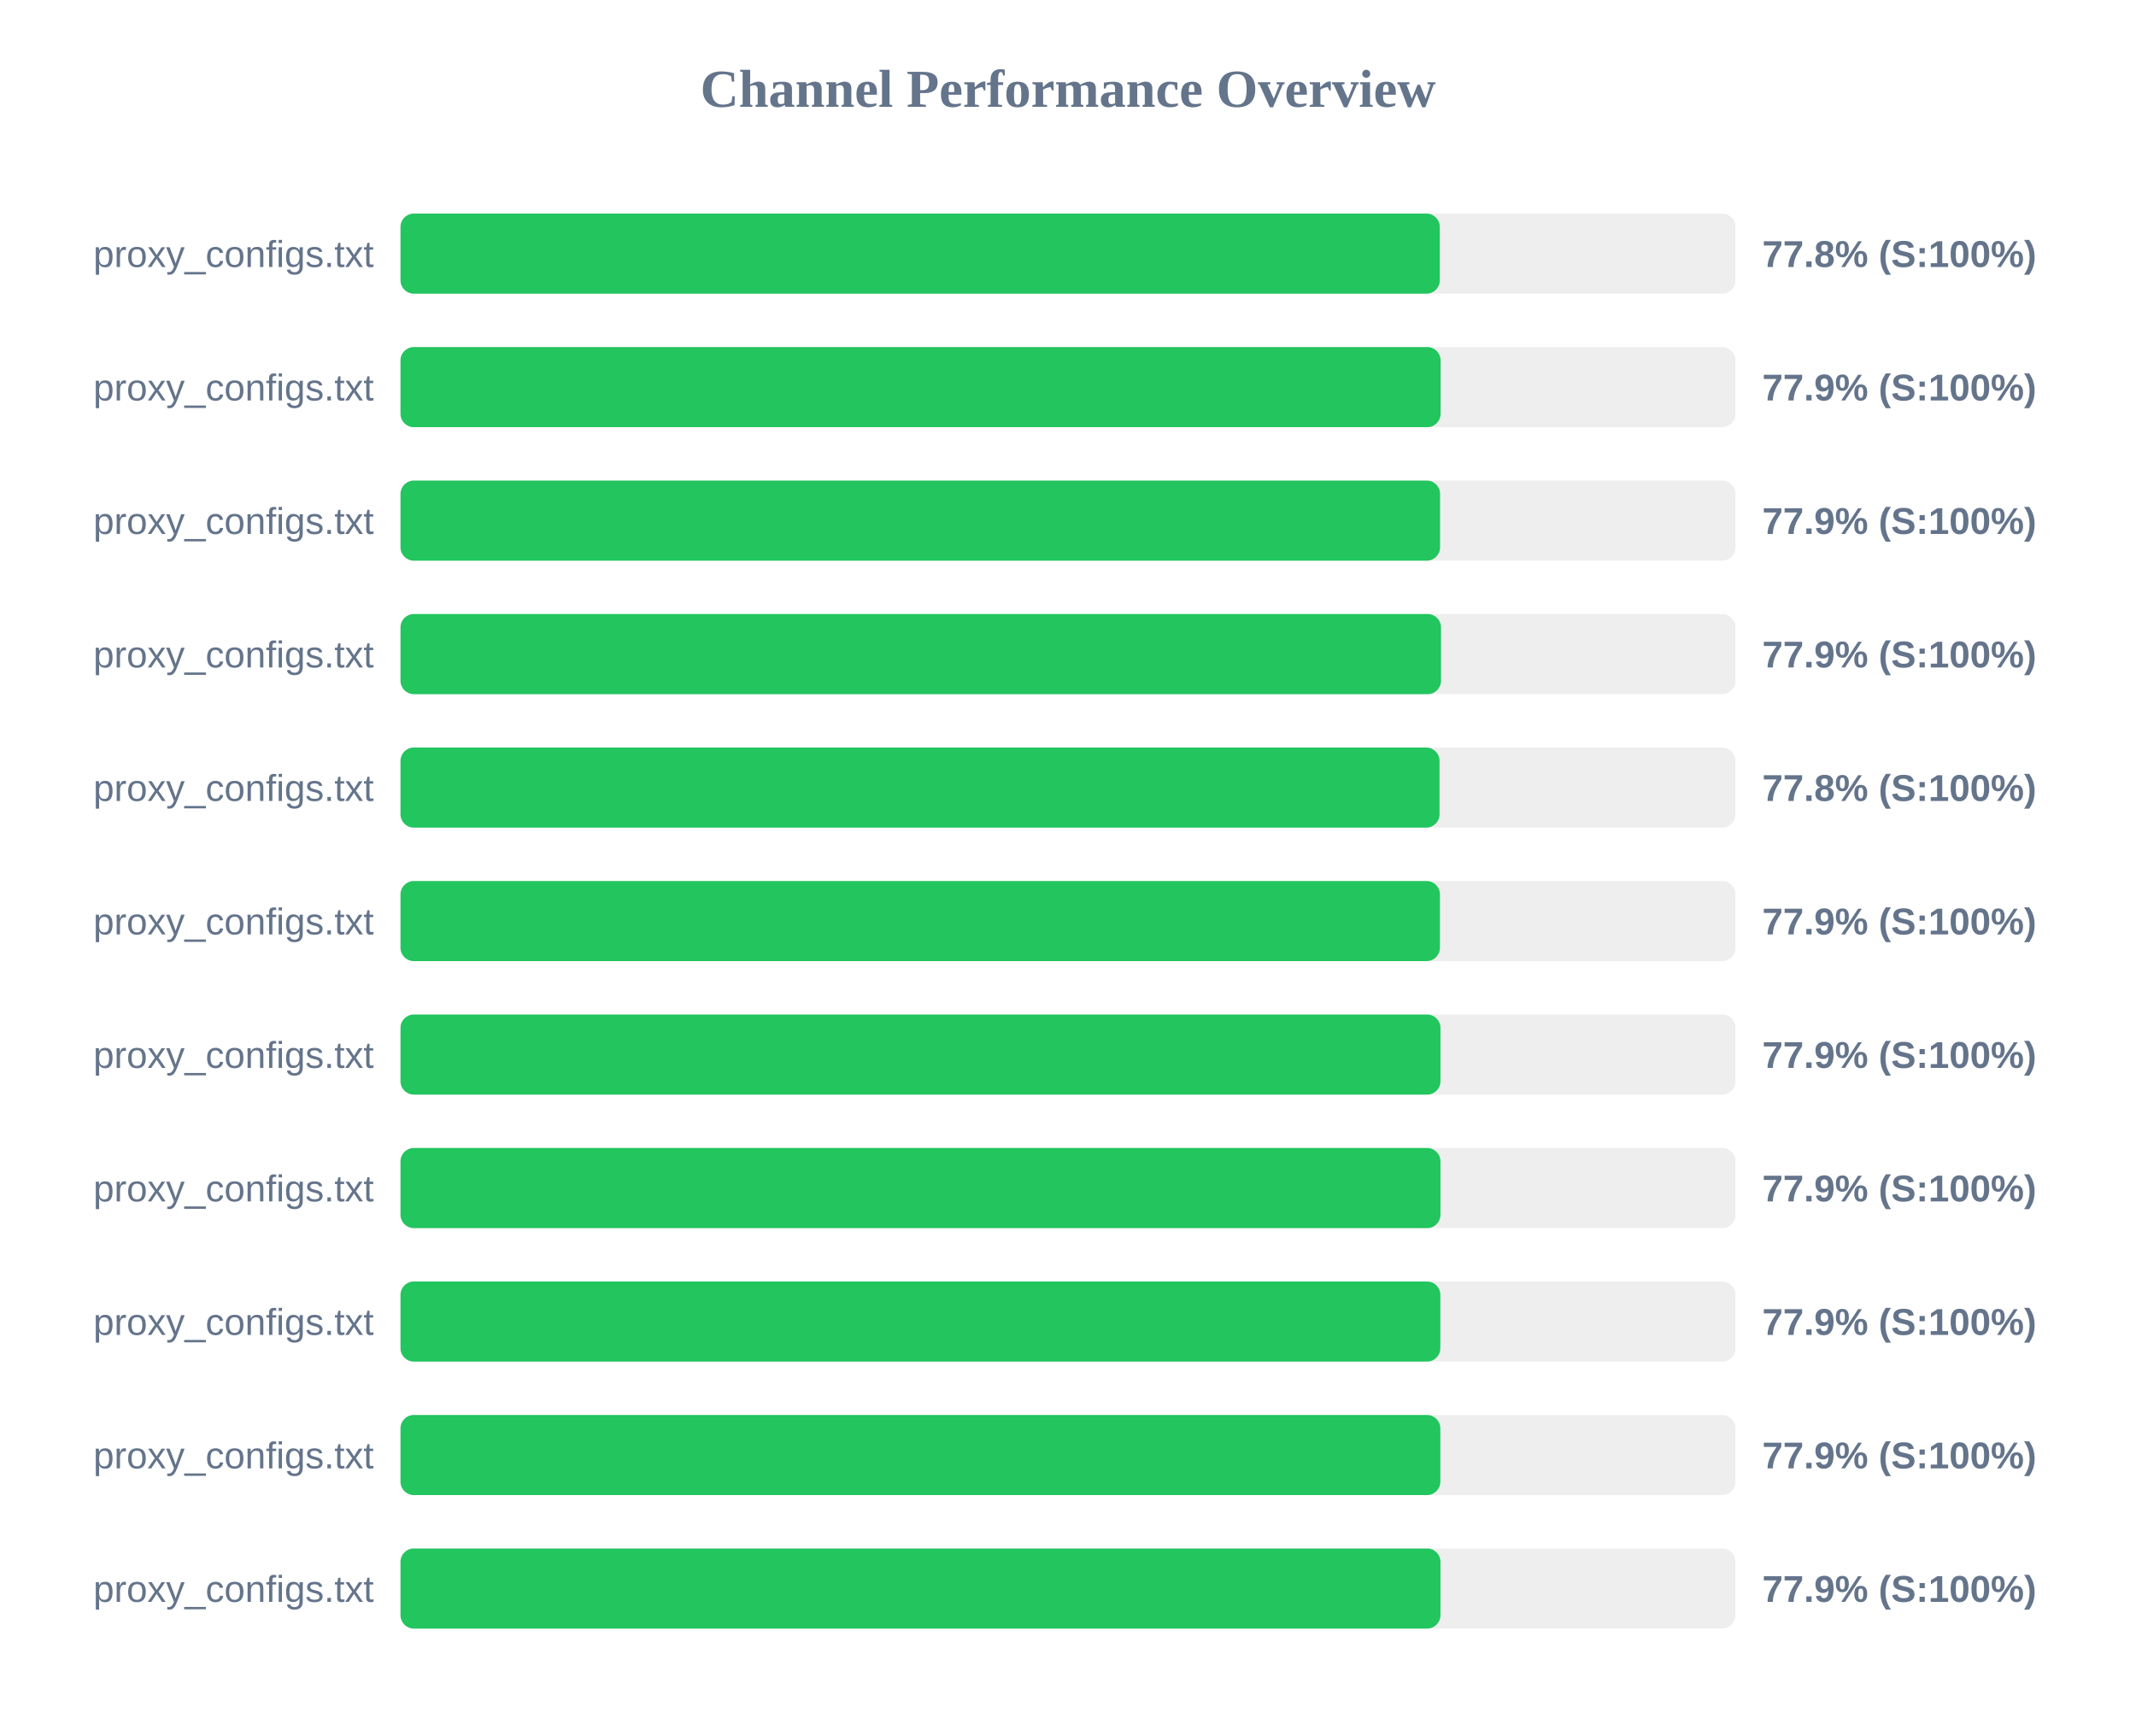
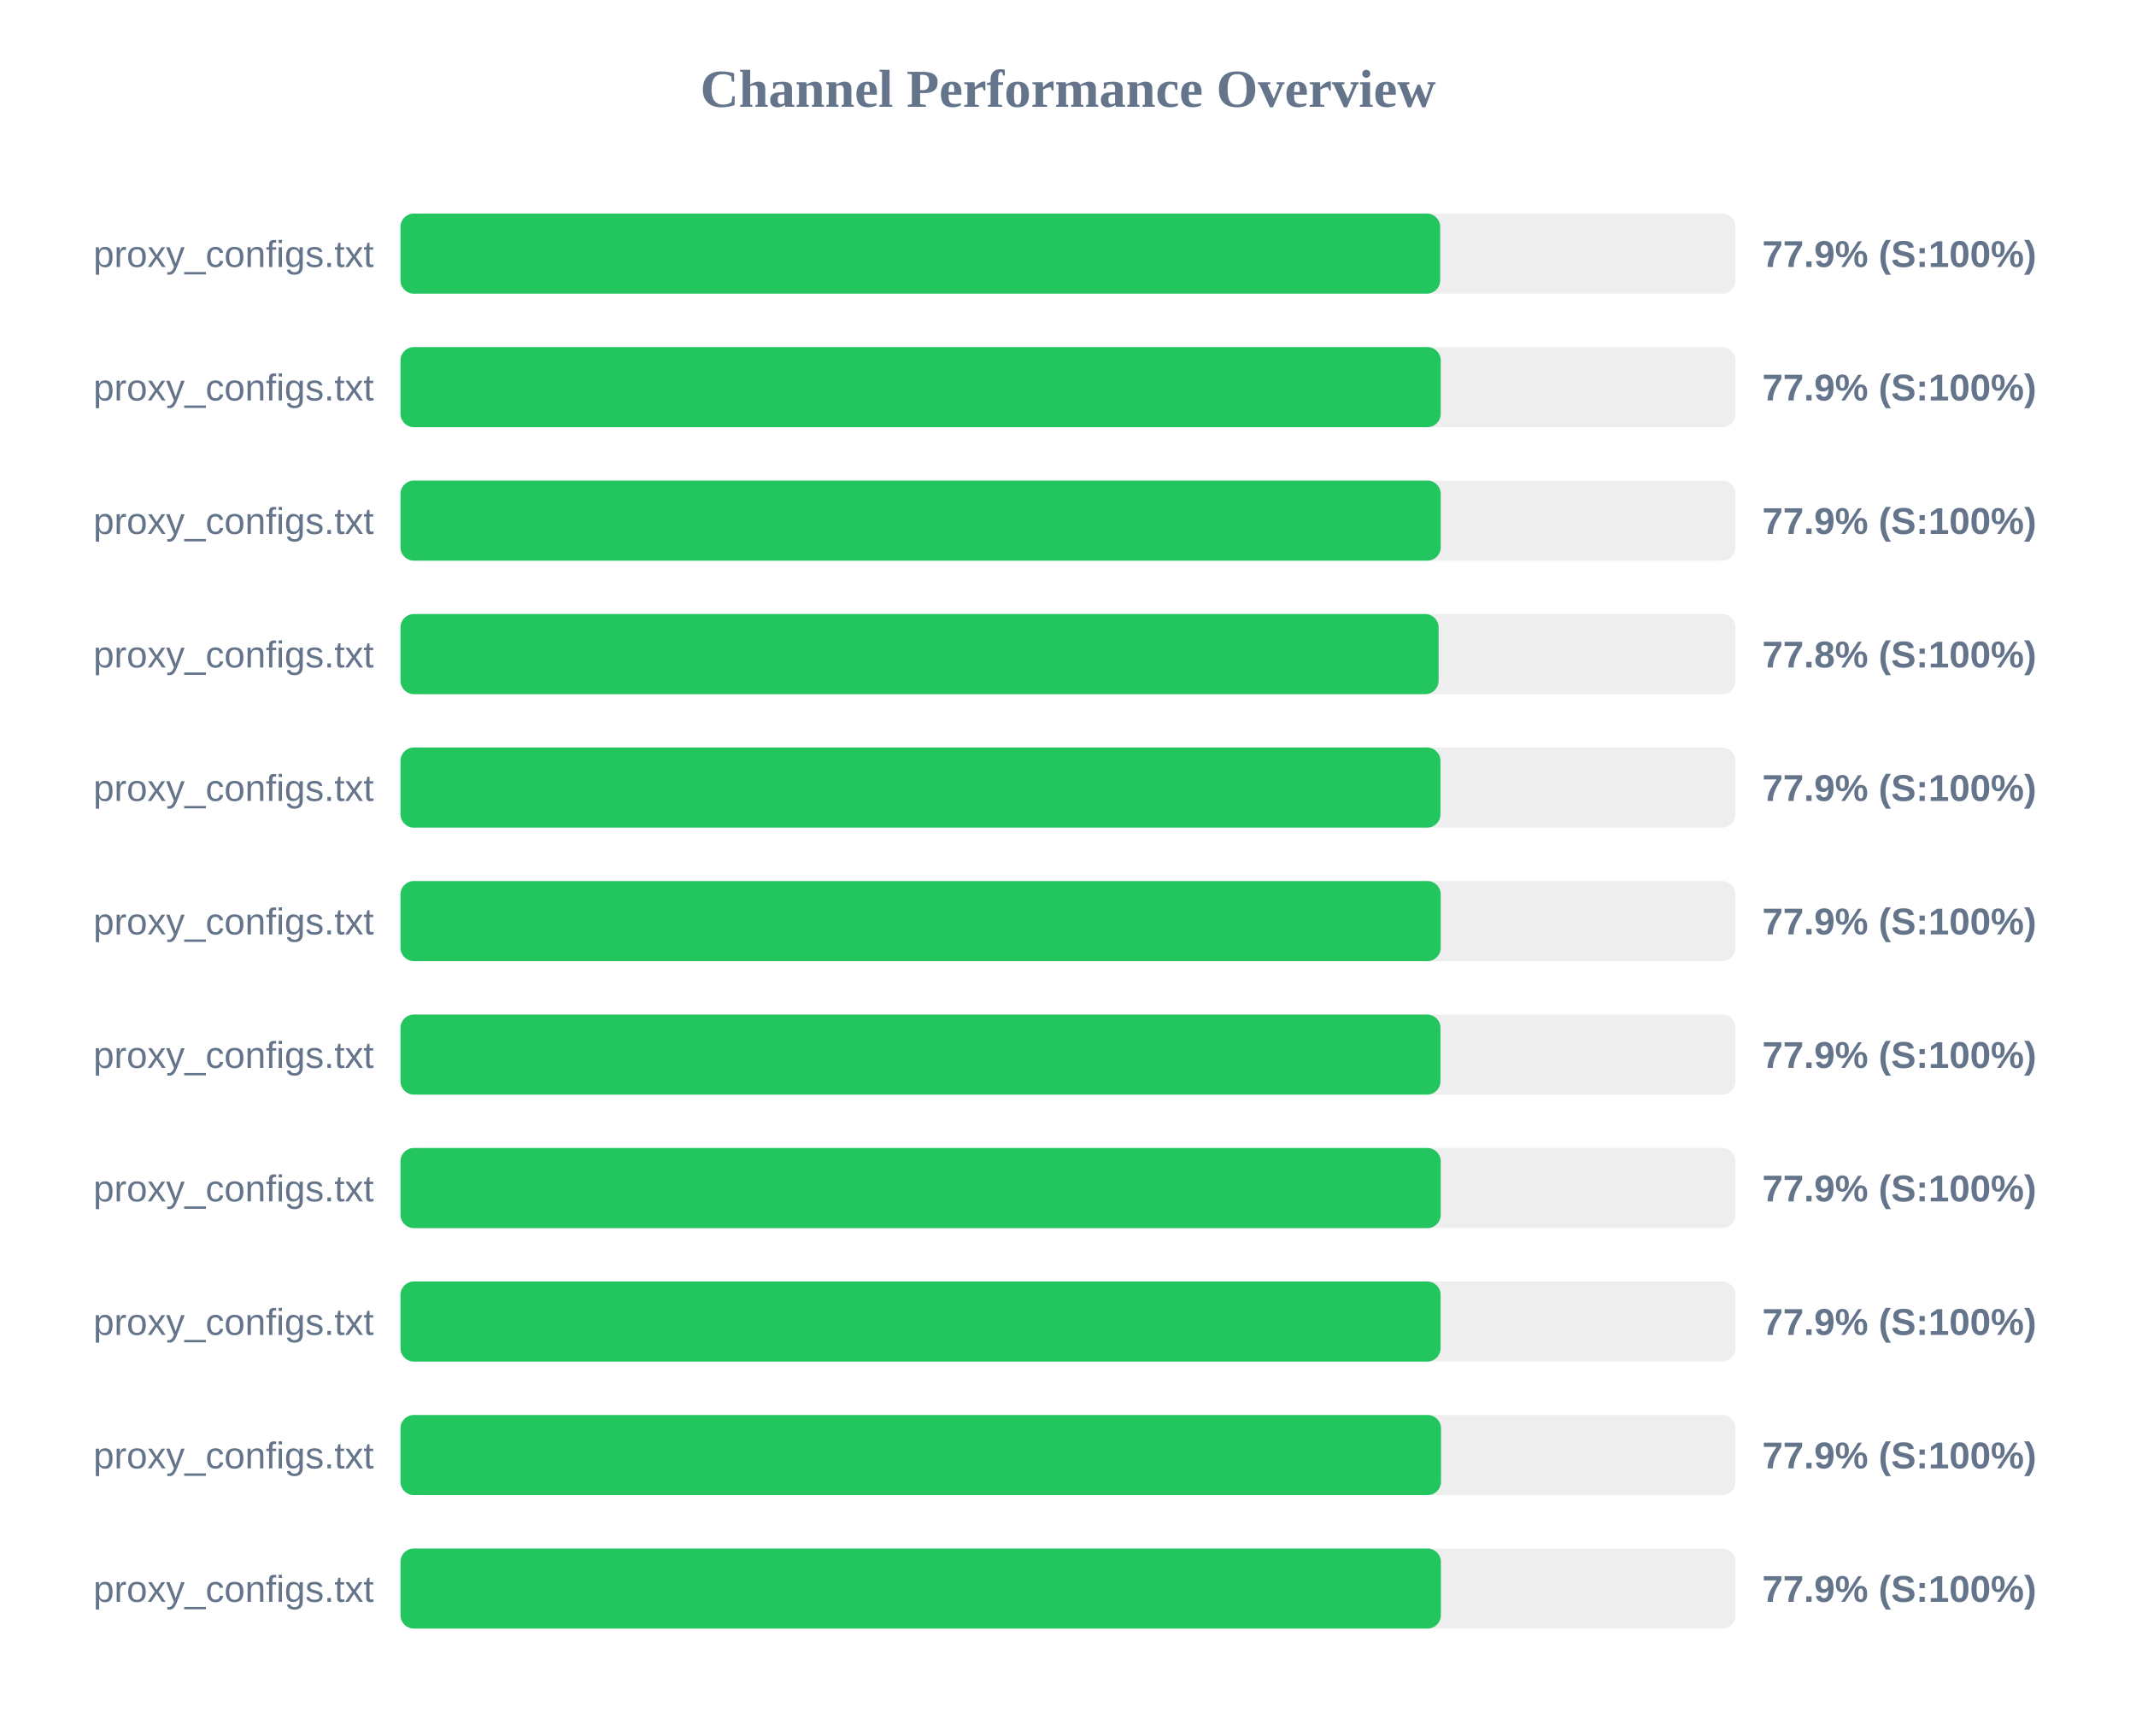
<svg xmlns="http://www.w3.org/2000/svg" width="800" height="650" version="1.1">
  <style>
        .row { font: 14px Arial; fill: #64748b; }
        .score { font: bold 14px Arial; fill: #64748b; }
    </style>
  <text x="400" y="40" text-anchor="middle" font-size="20px" font-weight="bold" fill="#64748b">Channel Performance Overview</text>
  <rect x="150" y="80" width="500" height="30" fill="#eee" rx="5" />
-   <rect x="150" y="80" width="389.25" height="30" fill="#22c55e" rx="5" />
+   <rect x="150" y="80" width="389.4" height="30" fill="#22c55e" rx="5" />
  <text x="140" y="100" text-anchor="end" class="row">proxy_configs.txt</text>
-   <text x="660" y="100" text-anchor="start" class="score">77.8% (S:100%)</text>
+   <text x="660" y="100" text-anchor="start" class="score">77.9% (S:100%)</text>
  <rect x="150" y="130" width="500" height="30" fill="#eee" rx="5" />
-   <rect x="150" y="130" width="389.55" height="30" fill="#22c55e" rx="5" />
+   <rect x="150" y="130" width="389.6" height="30" fill="#22c55e" rx="5" />
  <text x="140" y="150" text-anchor="end" class="row">proxy_configs.txt</text>
  <text x="660" y="150" text-anchor="start" class="score">77.9% (S:100%)</text>
  <rect x="150" y="180" width="500" height="30" fill="#eee" rx="5" />
-   <rect x="150" y="180" width="389.35" height="30" fill="#22c55e" rx="5" />
+   <rect x="150" y="180" width="389.6" height="30" fill="#22c55e" rx="5" />
  <text x="140" y="200" text-anchor="end" class="row">proxy_configs.txt</text>
  <text x="660" y="200" text-anchor="start" class="score">77.9% (S:100%)</text>
  <rect x="150" y="230" width="500" height="30" fill="#eee" rx="5" />
-   <rect x="150" y="230" width="389.7" height="30" fill="#22c55e" rx="5" />
+   <rect x="150" y="230" width="388.8" height="30" fill="#22c55e" rx="5" />
  <text x="140" y="250" text-anchor="end" class="row">proxy_configs.txt</text>
-   <text x="660" y="250" text-anchor="start" class="score">77.9% (S:100%)</text>
+   <text x="660" y="250" text-anchor="start" class="score">77.8% (S:100%)</text>
  <rect x="150" y="280" width="500" height="30" fill="#eee" rx="5" />
-   <rect x="150" y="280" width="389.15" height="30" fill="#22c55e" rx="5" />
+   <rect x="150" y="280" width="389.5" height="30" fill="#22c55e" rx="5" />
  <text x="140" y="300" text-anchor="end" class="row">proxy_configs.txt</text>
-   <text x="660" y="300" text-anchor="start" class="score">77.8% (S:100%)</text>
+   <text x="660" y="300" text-anchor="start" class="score">77.9% (S:100%)</text>
  <rect x="150" y="330" width="500" height="30" fill="#eee" rx="5" />
-   <rect x="150" y="330" width="389.3" height="30" fill="#22c55e" rx="5" />
+   <rect x="150" y="330" width="389.6" height="30" fill="#22c55e" rx="5" />
  <text x="140" y="350" text-anchor="end" class="row">proxy_configs.txt</text>
  <text x="660" y="350" text-anchor="start" class="score">77.9% (S:100%)</text>
  <rect x="150" y="380" width="500" height="30" fill="#eee" rx="5" />
  <rect x="150" y="380" width="389.5" height="30" fill="#22c55e" rx="5" />
  <text x="140" y="400" text-anchor="end" class="row">proxy_configs.txt</text>
  <text x="660" y="400" text-anchor="start" class="score">77.9% (S:100%)</text>
  <rect x="150" y="430" width="500" height="30" fill="#eee" rx="5" />
-   <rect x="150" y="430" width="389.5" height="30" fill="#22c55e" rx="5" />
+   <rect x="150" y="430" width="389.6" height="30" fill="#22c55e" rx="5" />
  <text x="140" y="450" text-anchor="end" class="row">proxy_configs.txt</text>
  <text x="660" y="450" text-anchor="start" class="score">77.9% (S:100%)</text>
  <rect x="150" y="480" width="500" height="30" fill="#eee" rx="5" />
-   <rect x="150" y="480" width="389.45" height="30" fill="#22c55e" rx="5" />
+   <rect x="150" y="480" width="389.55" height="30" fill="#22c55e" rx="5" />
  <text x="140" y="500" text-anchor="end" class="row">proxy_configs.txt</text>
  <text x="660" y="500" text-anchor="start" class="score">77.9% (S:100%)</text>
  <rect x="150" y="530" width="500" height="30" fill="#eee" rx="5" />
-   <rect x="150" y="530" width="389.45" height="30" fill="#22c55e" rx="5" />
+   <rect x="150" y="530" width="389.7" height="30" fill="#22c55e" rx="5" />
  <text x="140" y="550" text-anchor="end" class="row">proxy_configs.txt</text>
  <text x="660" y="550" text-anchor="start" class="score">77.9% (S:100%)</text>
  <rect x="150" y="580" width="500" height="30" fill="#eee" rx="5" />
-   <rect x="150" y="580" width="389.5" height="30" fill="#22c55e" rx="5" />
+   <rect x="150" y="580" width="389.65" height="30" fill="#22c55e" rx="5" />
  <text x="140" y="600" text-anchor="end" class="row">proxy_configs.txt</text>
  <text x="660" y="600" text-anchor="start" class="score">77.9% (S:100%)</text>
</svg>
